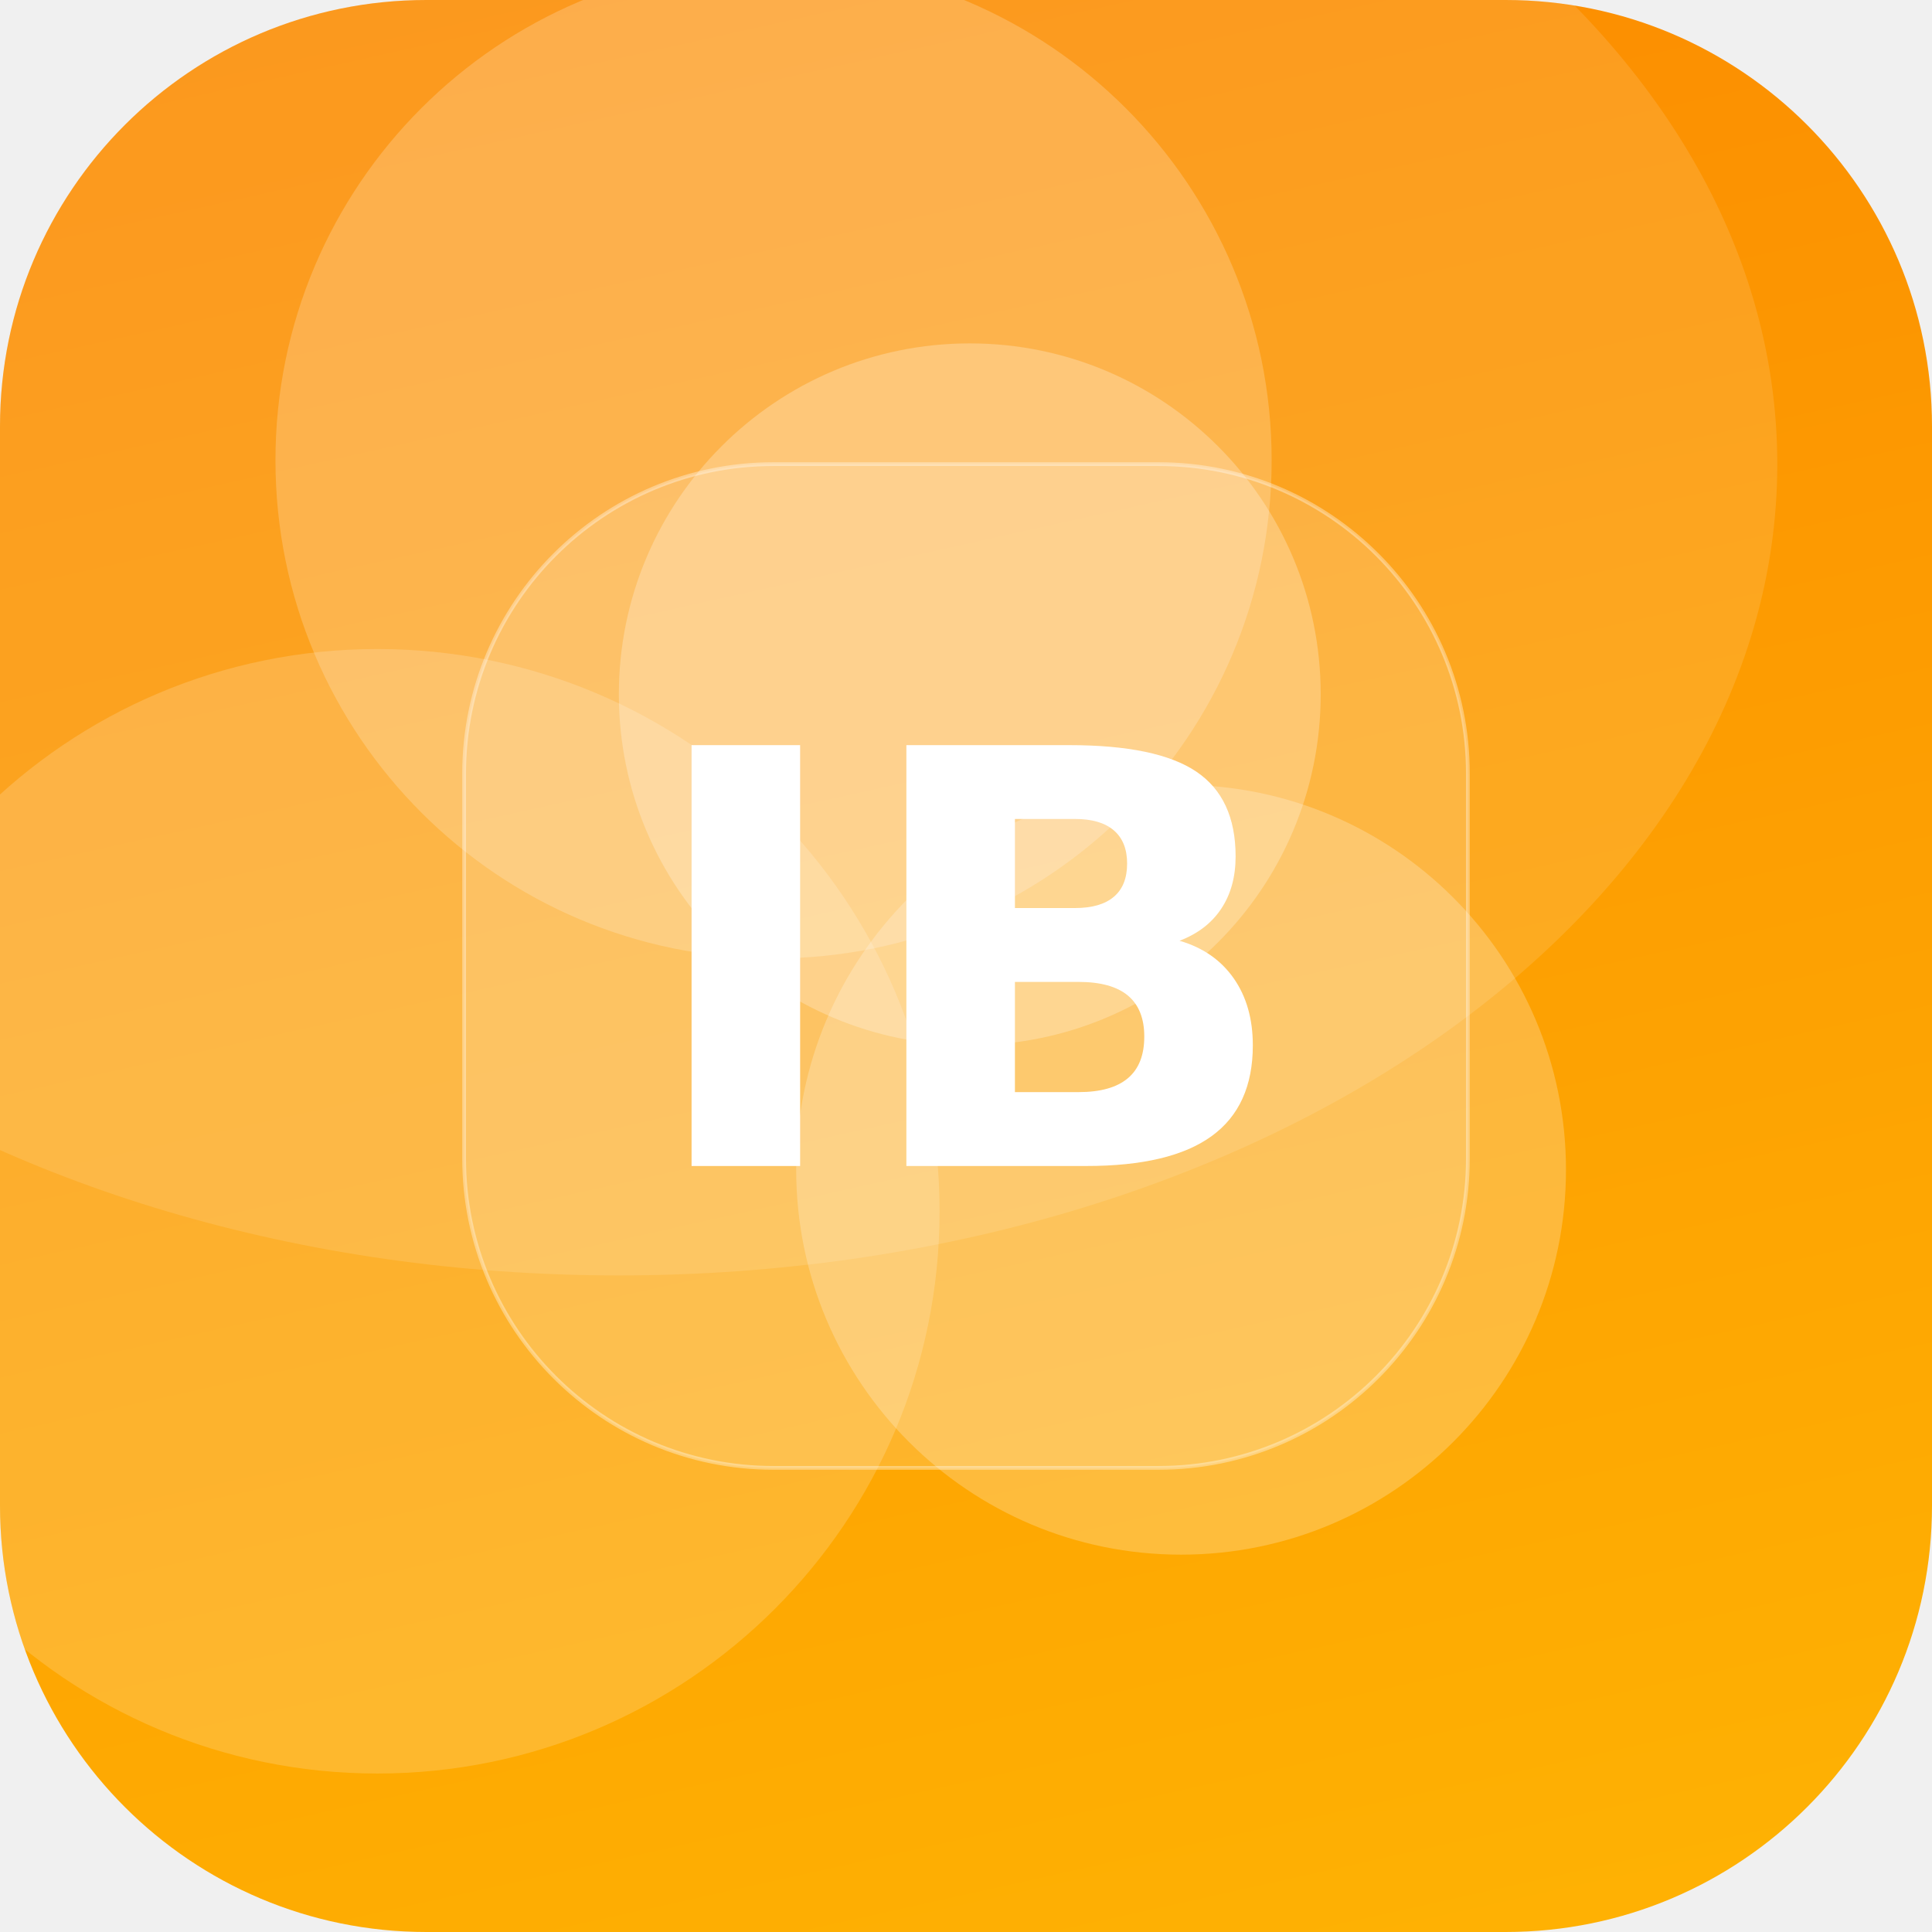
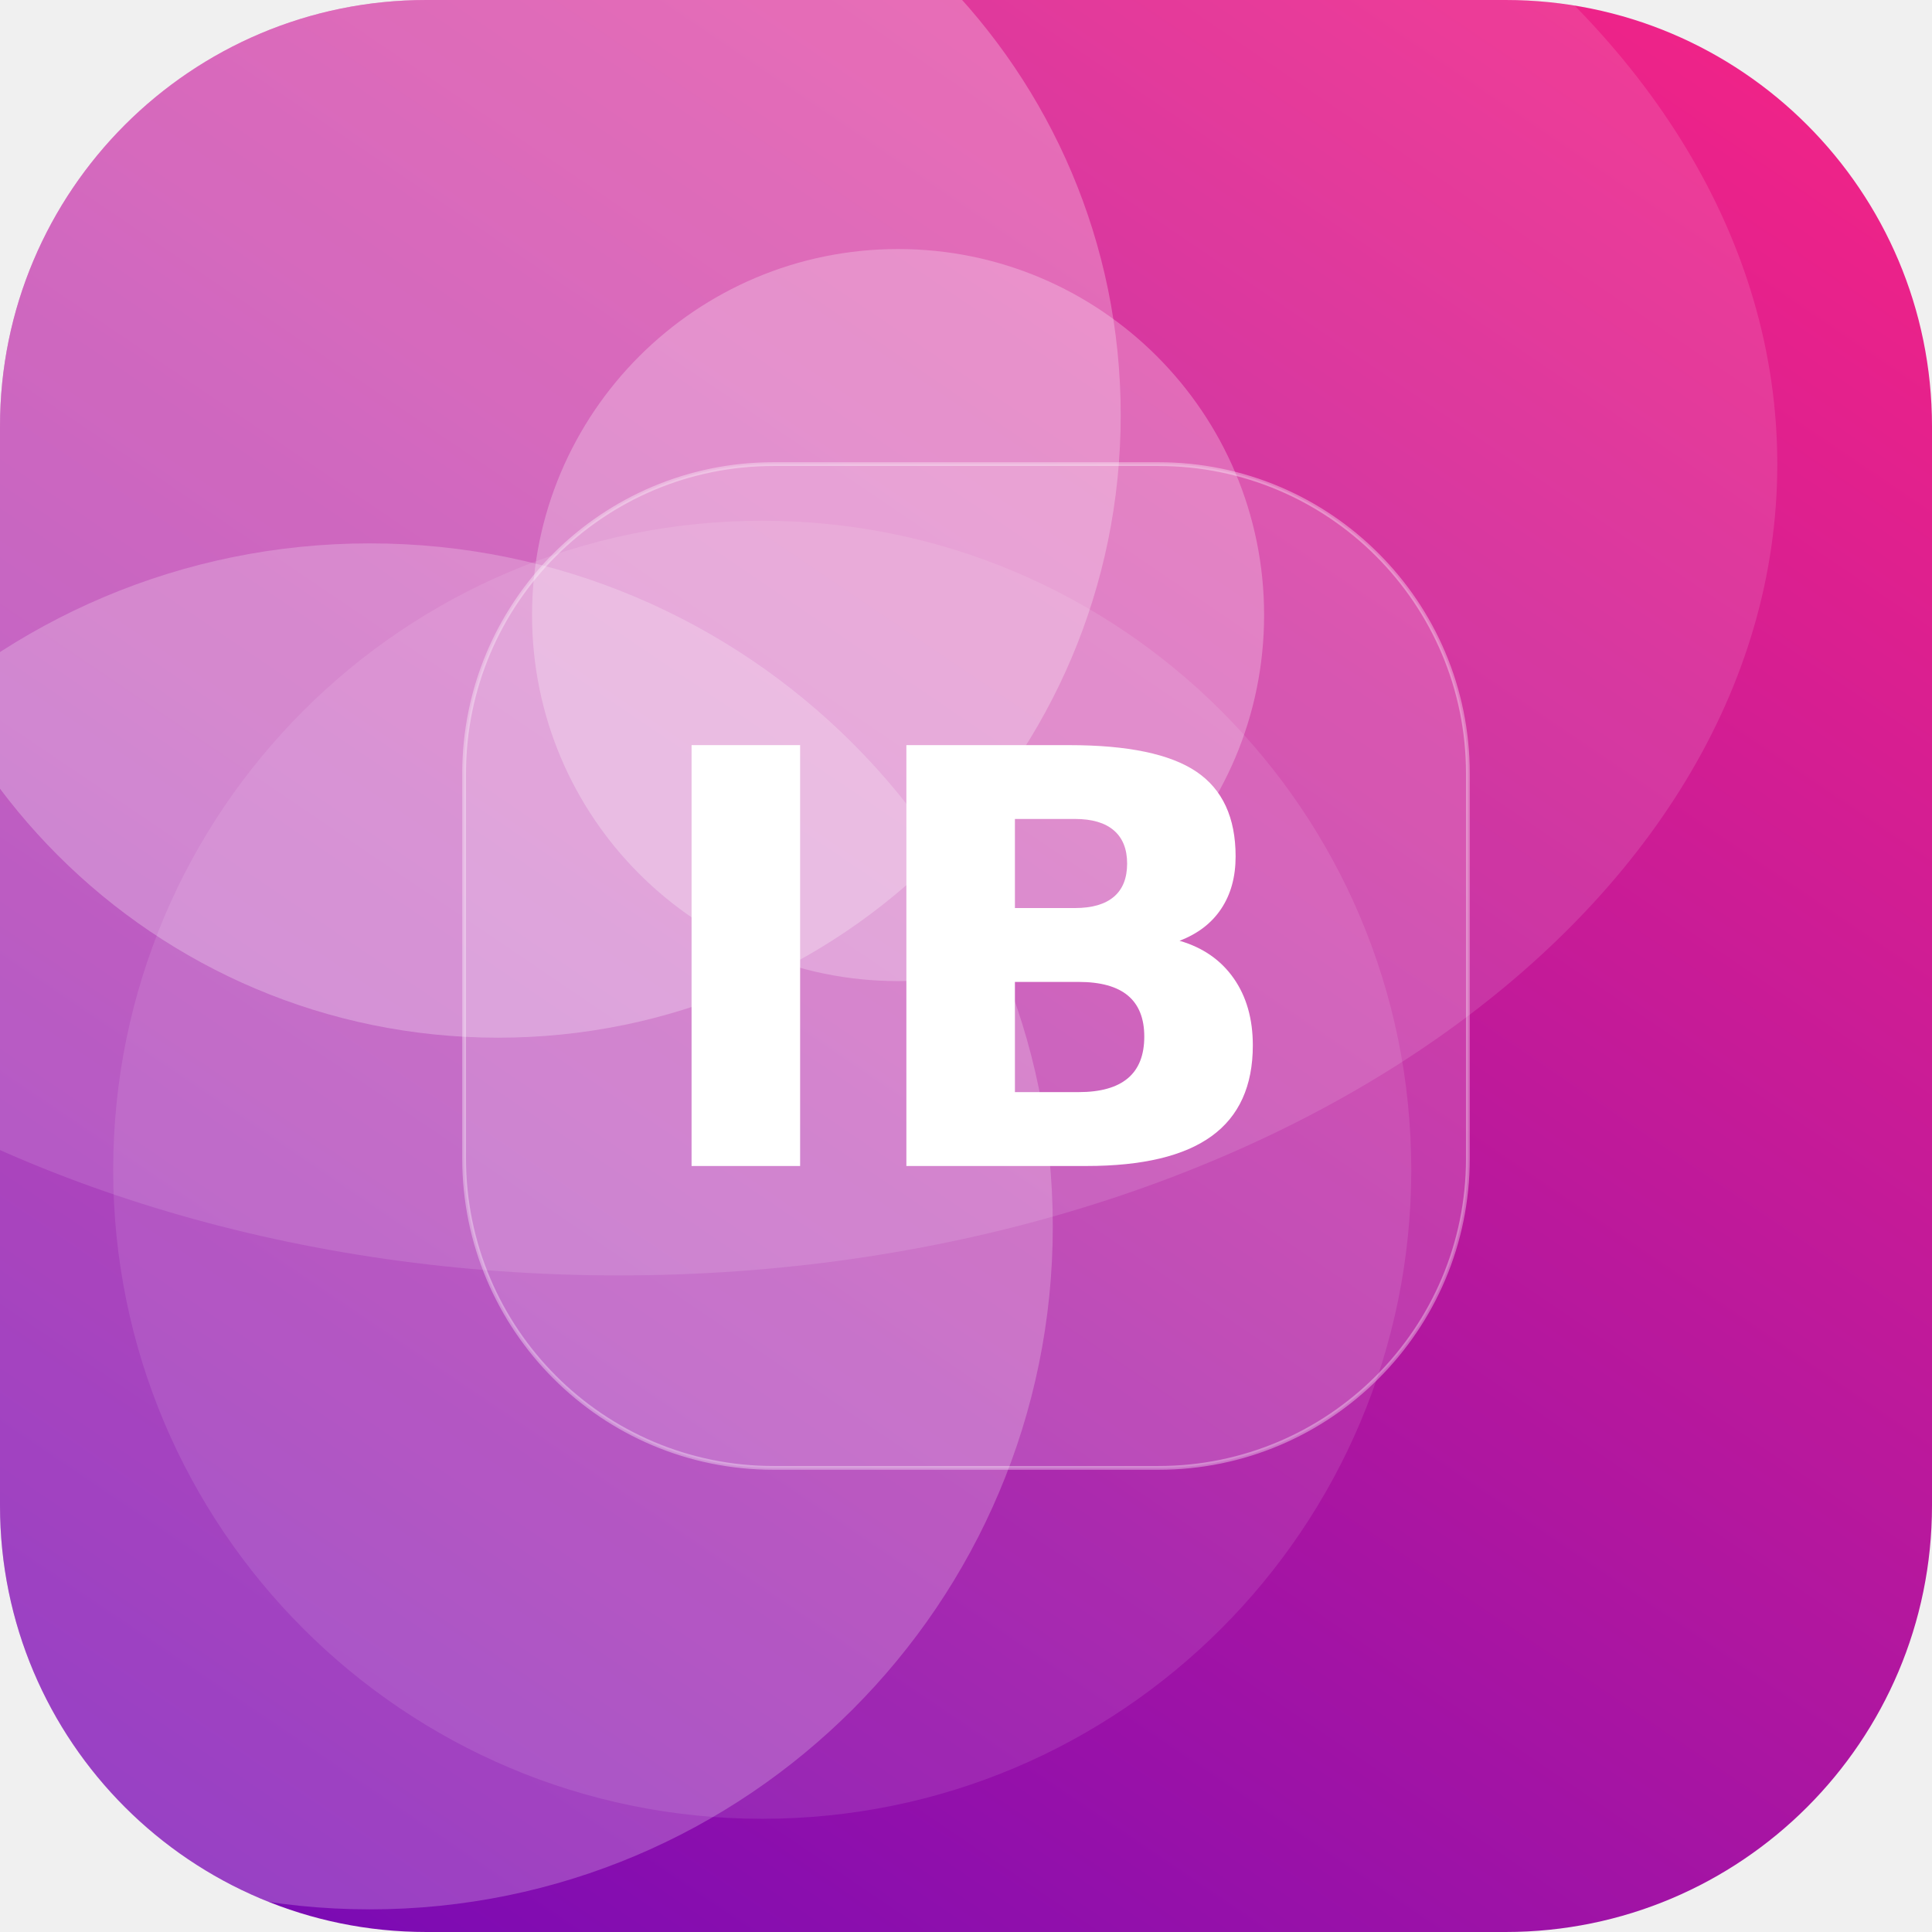
<svg xmlns="http://www.w3.org/2000/svg" width="512" height="512" viewBox="0 0 512 512">
  <defs>
-     <linearGradient id="g" x1="0" y1="0" x2="1" y2="1" gradientTransform="rotate(211 0.5 0.5)">
-       <stop offset="0" stop-color="#FFB703" />
-       <stop offset="1" stop-color="#FB8500" />
+     <linearGradient id="g" x1="0" y1="0" x2="1" y2="1" gradientTransform="rotate(80 0.5 0.5)">
+       <stop offset="0" stop-color="#F72585" />
+       <stop offset="1" stop-color="#7209B7" />
    </linearGradient>
    <clipPath id="c">
      <rect width="512" height="512" rx="113" />
    </clipPath>
  </defs>
  <g clip-path="url(#c)">
    <rect width="512" height="512" fill="url(#g)" />
-     <circle cx="205" cy="122" r="132" fill="#FFFFFF" fill-opacity="0.20" />
-     <circle cx="257" cy="184" r="93" fill="#FFFFFF" fill-opacity="0.25" />
-     <circle cx="100" cy="321" r="149" fill="#FFFFFF" fill-opacity="0.17" />
-     <circle cx="313" cy="310" r="102" fill="#FFFFFF" fill-opacity="0.23" />
+     <circle cx="238" cy="163" r="97" fill="#FFFFFF" fill-opacity="0.26" />
+     <circle cx="202" cy="310" r="172" fill="#FFFFFF" fill-opacity="0.10" />
+     <circle cx="132" cy="110" r="165" fill="#FFFFFF" fill-opacity="0.26" />
+     <circle cx="98" cy="325" r="181" fill="#FFFFFF" fill-opacity="0.22" />
    <ellipse cx="164" cy="123" rx="307" ry="215" fill="#FFFFFF" fill-opacity="0.12" />
    <rect x="123" y="123" width="266" height="266" rx="82" fill="#FFFFFF" fill-opacity="0.16" stroke="#FFFFFF" stroke-opacity="0.35" />
    <text x="50%" y="50%" dy="53" text-anchor="middle" font-family="DejaVu Sans, Helvetica, Arial, sans-serif" font-weight="bold" font-size="153" fill="#FFFFFF">IB</text>
  </g>
</svg>
